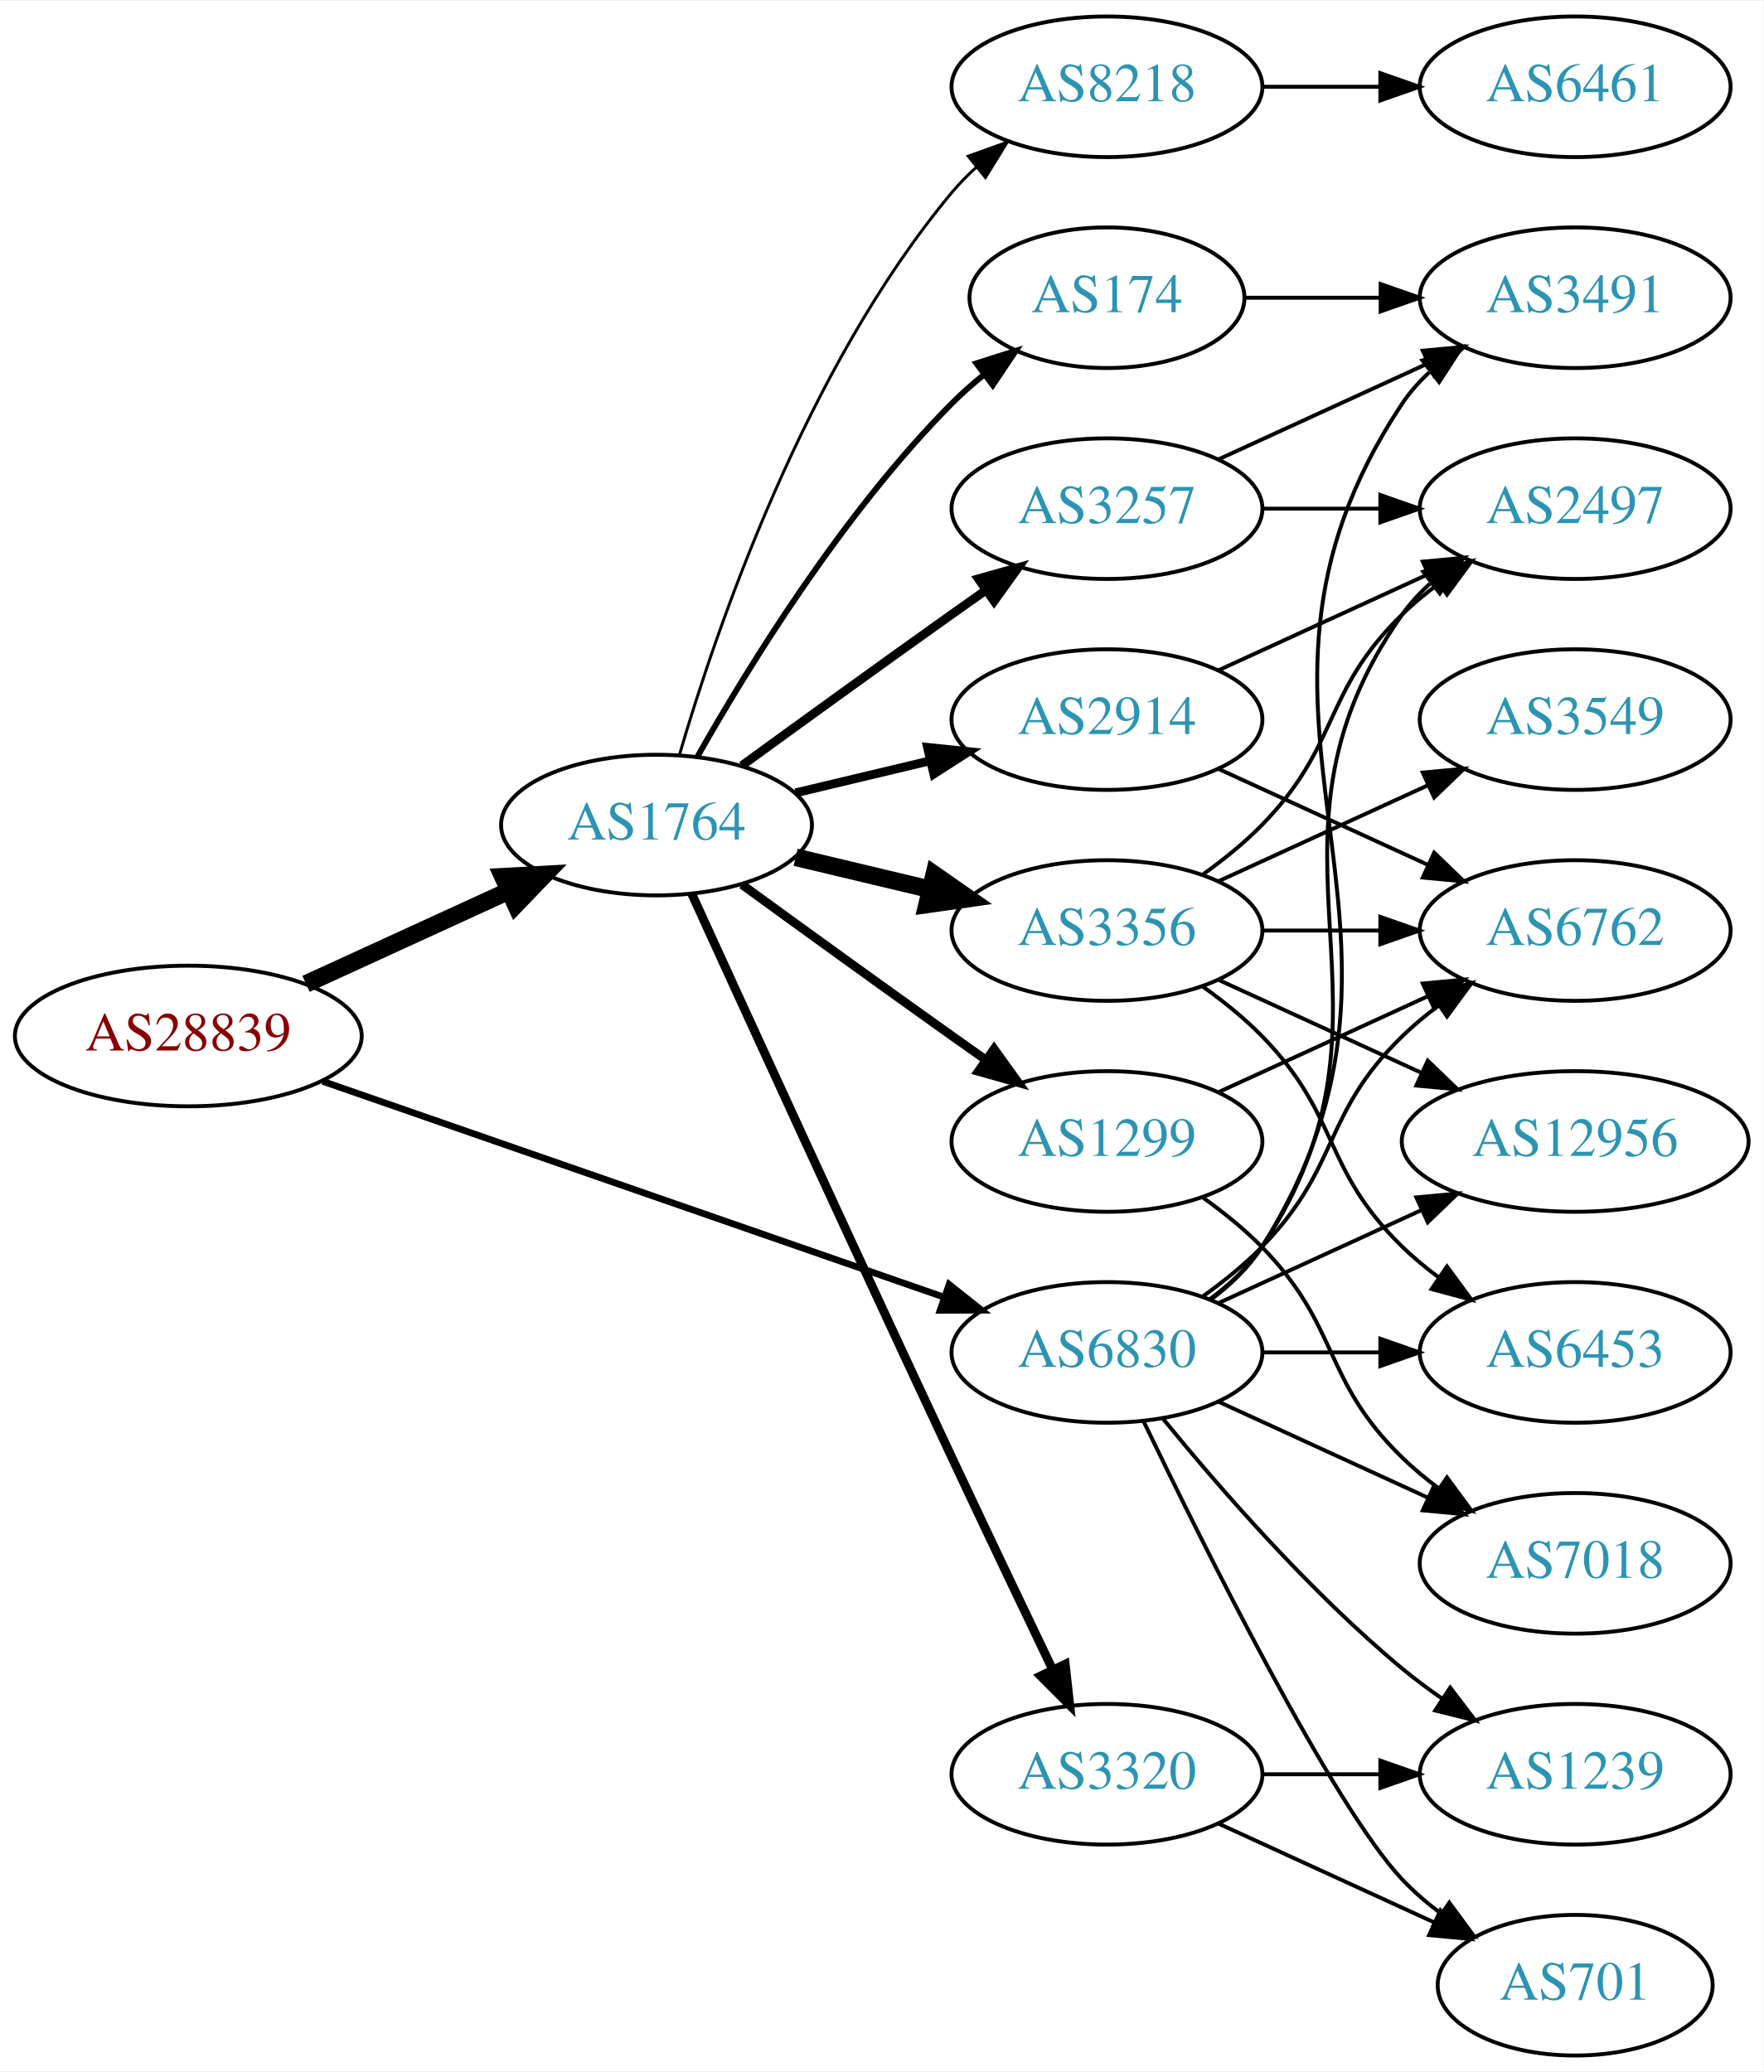
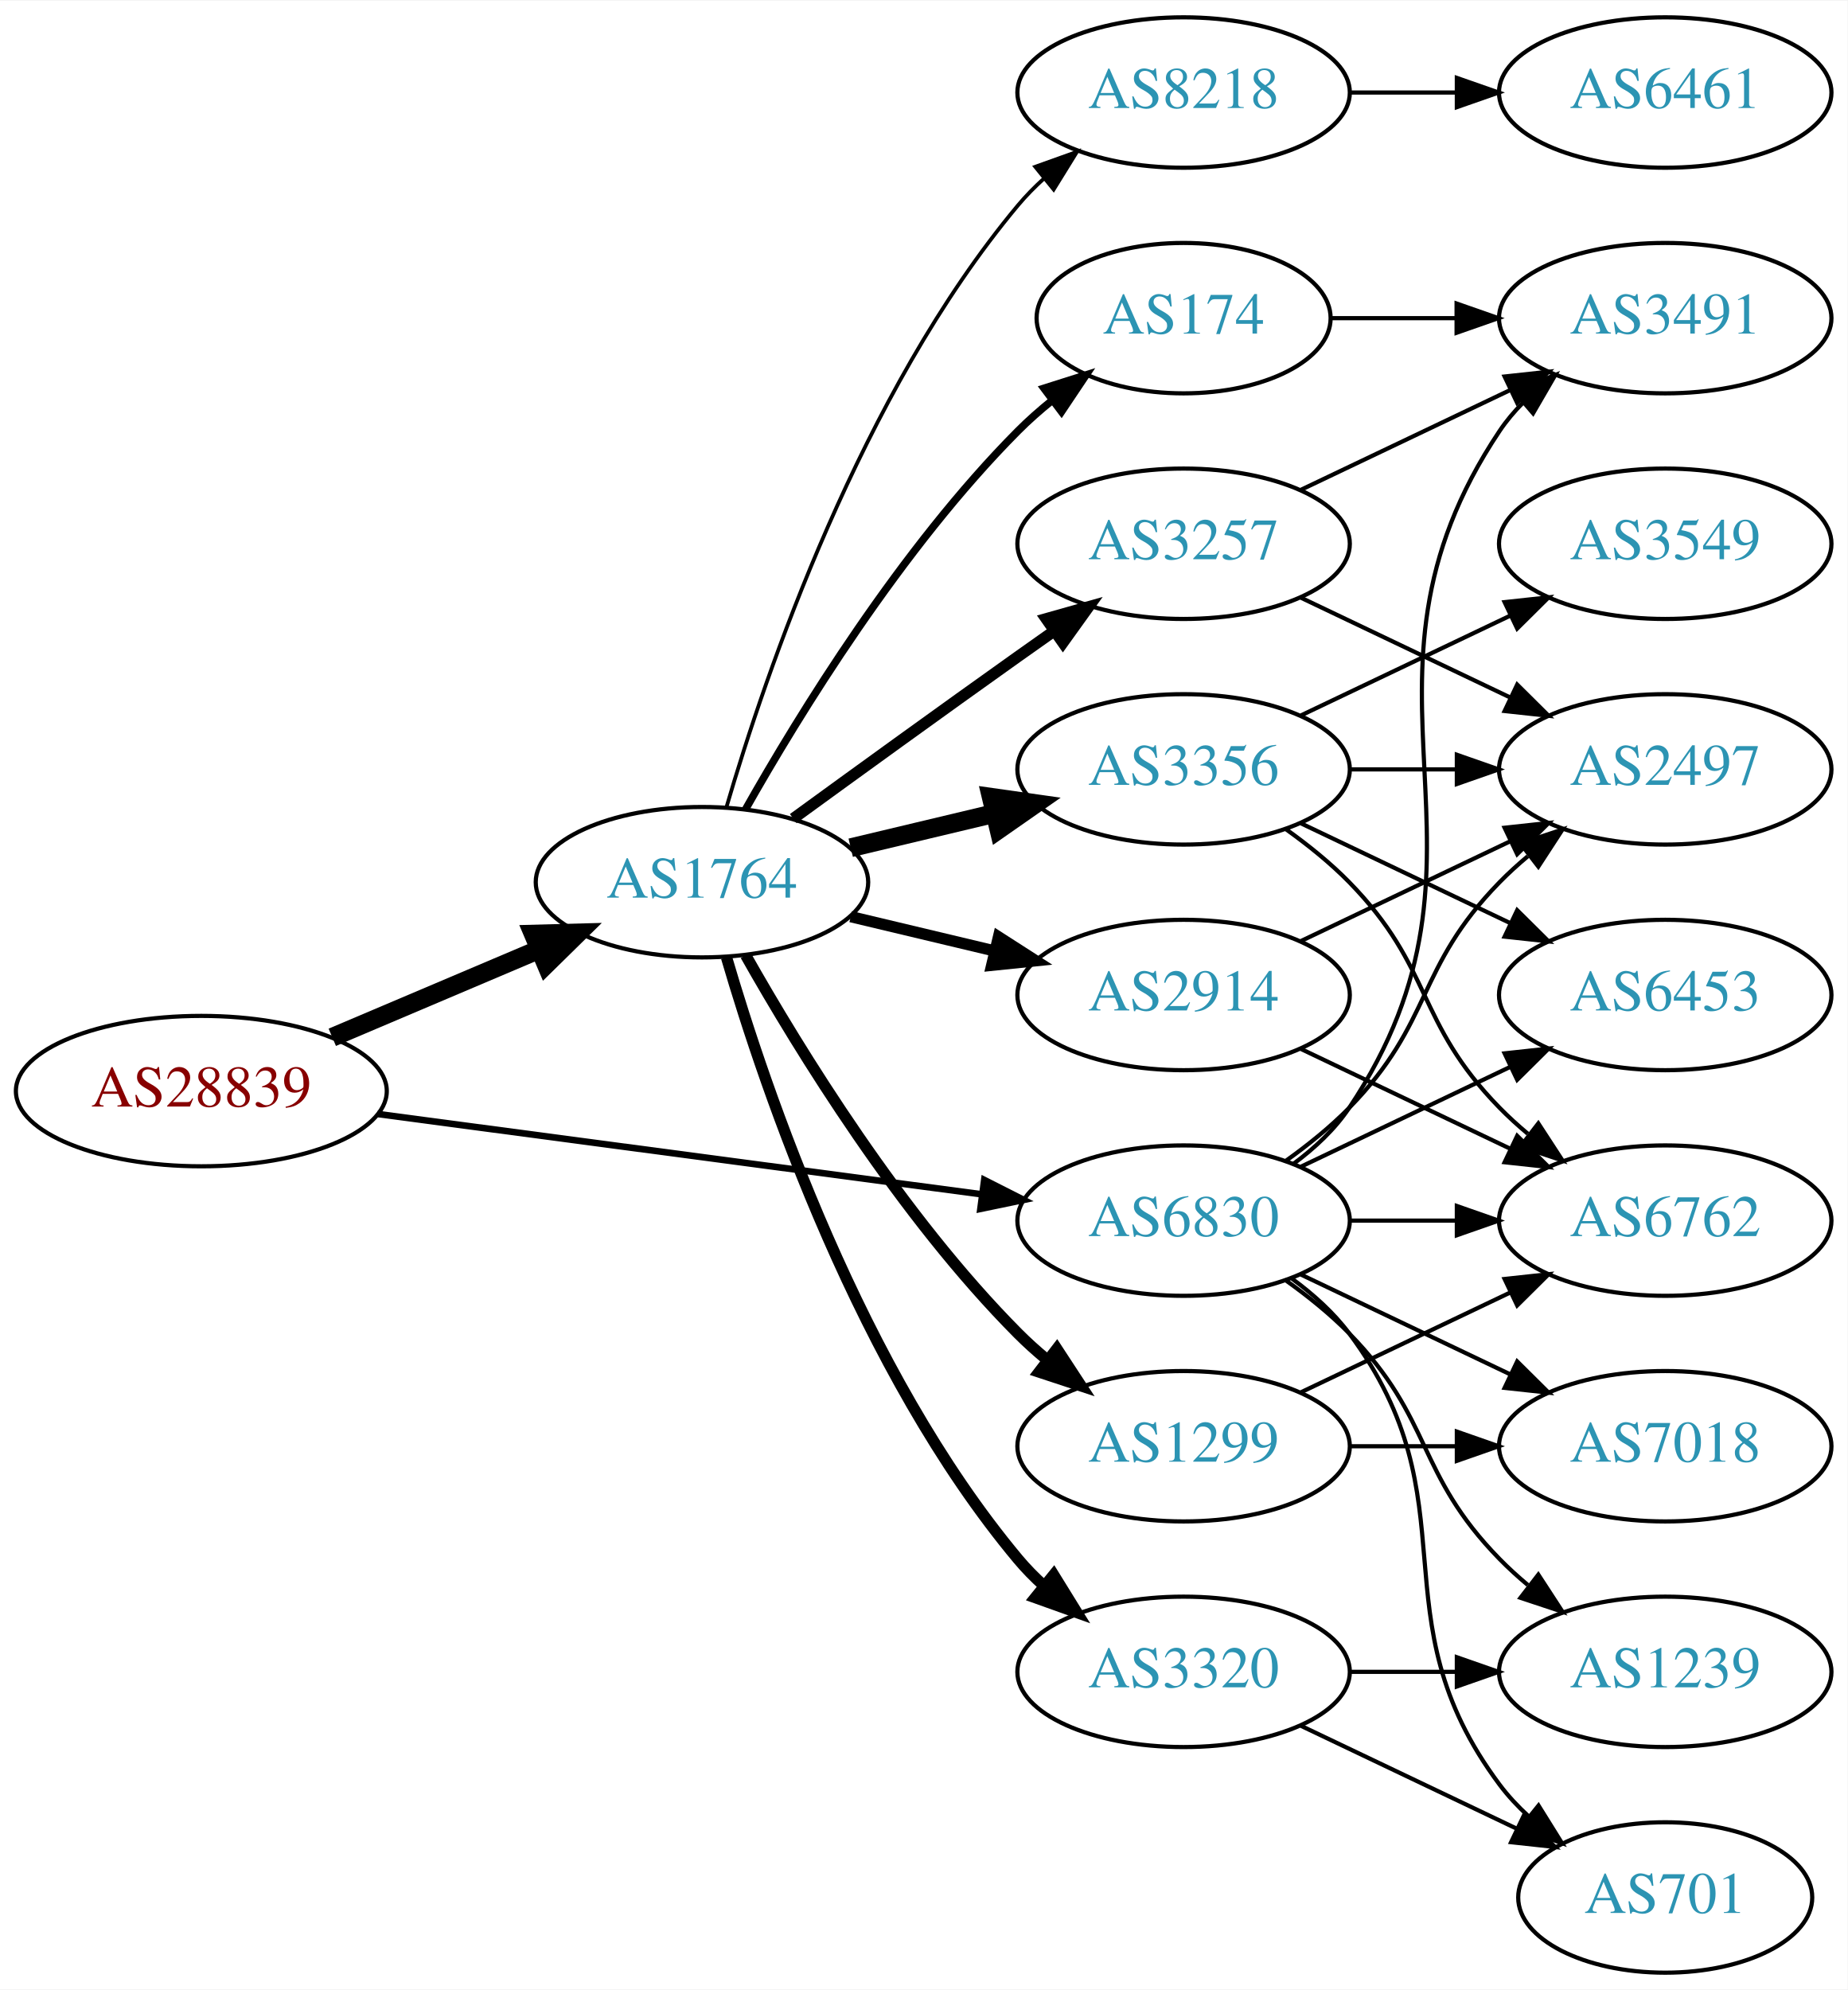
- <svg xmlns="http://www.w3.org/2000/svg" xmlns:xlink="http://www.w3.org/1999/xlink" width="451pt" height="530pt" viewBox="0.00 0.00 451.37 530.00">
-   <g id="graph0" class="graph" transform="scale(1 1) rotate(0) translate(4 526)">
-     <polygon fill="white" stroke="none" points="-4,4 -4,-526 447.37,-526 447.37,4 -4,4" />
+ <svg xmlns="http://www.w3.org/2000/svg" xmlns:xlink="http://www.w3.org/1999/xlink" width="442pt" height="476pt" viewBox="0.00 0.00 442.27 476.00">
+   <g id="graph0" class="graph" transform="scale(1 1) rotate(0) translate(4 472)">
+     <polygon fill="white" stroke="none" points="-4,4 -4,-472 438.271,-472 438.271,4 -4,4" />
    <g id="node1" class="node">
      <g id="a_node1">
        <a xlink:href="/asn/28839" xlink:title="AS28839 ~ ASN-UNOV [AT]">
-           <ellipse fill="#ffffff" stroke="black" cx="44.196" cy="-261" rx="44.393" ry="18" />
-           <text text-anchor="middle" x="44.196" y="-257.3" font-family="Times,serif" font-size="14.00" fill="#880000">AS28839</text>
+           <ellipse fill="#ffffff" stroke="black" cx="44.196" cy="-211" rx="44.393" ry="18" />
+           <text text-anchor="middle" x="44.196" y="-207.3" font-family="Times,serif" font-size="14.00" fill="#880000">AS28839</text>
        </a>
      </g>
    </g>
    <g id="node2" class="node">
      <g id="a_node2">
        <a xlink:href="/asn/1764" xlink:title="AS1764 ~ NEXTLAYER-AS [AT]">
-           <ellipse fill="#ffffff" stroke="black" cx="164.039" cy="-315" rx="39.794" ry="18" />
-           <text text-anchor="middle" x="164.039" y="-311.3" font-family="Times,serif" font-size="14.00" fill="#2c94b3">AS1764</text>
+           <ellipse fill="#ffffff" stroke="black" cx="164.039" cy="-261" rx="39.794" ry="18" />
+           <text text-anchor="middle" x="164.039" y="-257.3" font-family="Times,serif" font-size="14.00" fill="#2c94b3">AS1764</text>
        </a>
      </g>
    </g>
    <g id="edge1" class="edge">
-       <path fill="none" stroke="black" stroke-width="4.5" d="M74.326,-274.348C89.937,-281.502 109.335,-290.391 126.007,-298.03" />
-       <polygon fill="black" stroke="black" stroke-width="4.5" points="124.727,-301.775 135.459,-302.362 128.008,-294.616 124.727,-301.775" />
+       <path fill="none" stroke="black" stroke-width="4.5" d="M75.543,-223.876C90.566,-230.25 108.857,-238.011 124.824,-244.786" />
+       <polygon fill="black" stroke="black" stroke-width="4.5" points="123.672,-248.574 134.416,-248.856 126.748,-241.325 123.672,-248.574" />
    </g>
    <g id="node3" class="node">
      <g id="a_node3">
        <a xlink:href="/asn/6830" xlink:title="AS6830 ~ LGI-UPC [AT]">
          <ellipse fill="#ffffff" stroke="black" cx="279.332" cy="-180" rx="39.794" ry="18" />
          <text text-anchor="middle" x="279.332" y="-176.3" font-family="Times,serif" font-size="14.00" fill="#2c94b3">AS6830</text>
        </a>
      </g>
    </g>
    <g id="edge2" class="edge">
-       <path fill="none" stroke="black" stroke-width="1.714" d="M78.599,-249.395C120.592,-234.805 192.631,-209.776 237.751,-194.099" />
-       <polygon fill="black" stroke="black" stroke-width="1.714" points="238.929,-197.395 247.226,-190.807 236.631,-190.783 238.929,-197.395" />
+       <path fill="none" stroke="black" stroke-width="1.575" d="M86.339,-205.529C126.795,-200.15 188.491,-191.946 230.969,-186.298" />
+       <polygon fill="black" stroke="black" stroke-width="1.575" points="231.61,-189.743 241.061,-184.956 230.687,-182.805 231.61,-189.743" />
    </g>
    <g id="node4" class="node">
      <g id="a_node4">
-         <a xlink:href="/asn/174" xlink:title="AS174 ~ Cogent Communications [US]">
-           <ellipse fill="#ffffff" stroke="black" cx="279.332" cy="-450" rx="35.194" ry="18" />
-           <text text-anchor="middle" x="279.332" y="-446.3" font-family="Times,serif" font-size="14.00" fill="#2c94b3">AS174</text>
+         <a xlink:href="/asn/3257" xlink:title="AS3257 ~ GTT [DE]">
+           <ellipse fill="#ffffff" stroke="black" cx="279.332" cy="-342" rx="39.794" ry="18" />
+           <text text-anchor="middle" x="279.332" y="-338.3" font-family="Times,serif" font-size="14.00" fill="#2c94b3">AS3257</text>
        </a>
      </g>
    </g>
    <g id="edge3" class="edge">
-       <path fill="none" stroke="black" stroke-width="1.5" d="M174.498,-332.49C187.28,-355.096 211.712,-394.886 239.685,-423 242.185,-425.513 244.946,-427.949 247.807,-430.261" />
-       <polygon fill="black" stroke="black" stroke-width="1.5" points="245.905,-433.21 256.004,-436.413 250.108,-427.611 245.905,-433.21" />
+       <path fill="none" stroke="black" stroke-width="2.7" d="M185.887,-276.222C200.821,-287.091 221.435,-302.025 239.685,-315 242.506,-317.005 245.449,-319.085 248.397,-321.159" />
+       <polygon fill="black" stroke="black" stroke-width="2.7" points="246.424,-324.05 256.621,-326.926 250.443,-318.319 246.424,-324.05" />
    </g>
    <g id="node5" class="node">
      <g id="a_node5">
-         <a xlink:href="/asn/3257" xlink:title="AS3257 ~ GTT [DE]">
-           <ellipse fill="#ffffff" stroke="black" cx="279.332" cy="-396" rx="39.794" ry="18" />
-           <text text-anchor="middle" x="279.332" y="-392.3" font-family="Times,serif" font-size="14.00" fill="#2c94b3">AS3257</text>
+         <a xlink:href="/asn/174" xlink:title="AS174 ~ Cogent Communications [US]">
+           <ellipse fill="#ffffff" stroke="black" cx="279.332" cy="-396" rx="35.194" ry="18" />
+           <text text-anchor="middle" x="279.332" y="-392.3" font-family="Times,serif" font-size="14.00" fill="#2c94b3">AS174</text>
        </a>
      </g>
    </g>
    <g id="edge4" class="edge">
-       <path fill="none" stroke="black" stroke-width="2.25" d="M185.887,-330.222C200.821,-341.091 221.435,-356.025 239.685,-369 242.506,-371.005 245.449,-373.085 248.397,-375.159" />
-       <polygon fill="black" stroke="black" stroke-width="2.25" points="246.424,-378.05 256.621,-380.926 250.443,-372.319 246.424,-378.05" />
+       <path fill="none" stroke="black" stroke-width="1.8" d="M174.498,-278.49C187.28,-301.096 211.712,-340.886 239.685,-369 242.185,-371.513 244.946,-373.949 247.807,-376.261" />
+       <polygon fill="black" stroke="black" stroke-width="1.8" points="245.905,-379.21 256.004,-382.413 250.108,-373.611 245.905,-379.21" />
    </g>
    <g id="node6" class="node">
      <g id="a_node6">
+         <a xlink:href="/asn/8218" xlink:title="AS8218 ~ legacy Neotelecoms [FR]">
+           <ellipse fill="#ffffff" stroke="black" cx="279.332" cy="-450" rx="39.794" ry="18" />
+           <text text-anchor="middle" x="279.332" y="-446.3" font-family="Times,serif" font-size="14.00" fill="#2c94b3">AS8218</text>
+         </a>
+       </g>
+     </g>
+     <g id="edge5" class="edge">
+       <path fill="none" stroke="black" stroke-width="0.9" d="M169.913,-279.002C179.227,-310.844 202.043,-377.981 239.685,-423 241.555,-425.237 243.654,-427.374 245.88,-429.396" />
+       <polygon fill="black" stroke="black" stroke-width="0.9" points="243.823,-432.234 253.799,-435.804 248.227,-426.793 243.823,-432.234" />
+     </g>
+     <g id="node7" class="node">
+       <g id="a_node7">
+         <a xlink:href="/asn/1299" xlink:title="AS1299 ~ Telia Carrier [EU]">
+           <ellipse fill="#ffffff" stroke="black" cx="279.332" cy="-126" rx="39.794" ry="18" />
+           <text text-anchor="middle" x="279.332" y="-122.3" font-family="Times,serif" font-size="14.00" fill="#2c94b3">AS1299</text>
+         </a>
+       </g>
+     </g>
+     <g id="edge6" class="edge">
+       <path fill="none" stroke="black" stroke-width="2.7" d="M174.498,-243.51C187.28,-220.904 211.712,-181.114 239.685,-153 241.796,-150.879 244.092,-148.812 246.477,-146.829" />
+       <polygon fill="black" stroke="black" stroke-width="2.7" points="248.993,-149.31 254.793,-140.444 244.73,-143.758 248.993,-149.31" />
+     </g>
+     <g id="node8" class="node">
+       <g id="a_node8">
        <a xlink:href="/asn/3320" xlink:title="AS3320 ~ DTAG [DE]">
          <ellipse fill="#ffffff" stroke="black" cx="279.332" cy="-72" rx="39.794" ry="18" />
          <text text-anchor="middle" x="279.332" y="-68.3" font-family="Times,serif" font-size="14.00" fill="#2c94b3">AS3320</text>
        </a>
      </g>
    </g>
-     <g id="edge5" class="edge">
-       <path fill="none" stroke="black" stroke-width="2.25" d="M173.026,-297.464C186.602,-267.704 215.099,-205.43 239.685,-153 248.176,-134.892 257.868,-114.579 265.422,-98.825" />
-       <polygon fill="black" stroke="black" stroke-width="2.25" points="268.647,-100.195 269.82,-89.665 262.337,-97.165 268.647,-100.195" />
-     </g>
-     <g id="node7" class="node">
-       <g id="a_node7">
-         <a xlink:href="/asn/1299" xlink:title="AS1299 ~ Telia Carrier [EU]">
+     <g id="edge7" class="edge">
+       <path fill="none" stroke="black" stroke-width="2.7" d="M169.913,-242.998C179.227,-211.156 202.043,-144.019 239.685,-99 241.555,-96.763 243.654,-94.626 245.88,-92.604" />
+       <polygon fill="black" stroke="black" stroke-width="2.7" points="248.227,-95.207 253.799,-86.196 243.823,-89.766 248.227,-95.207" />
+     </g>
+     <g id="node9" class="node">
+       <g id="a_node9">
+         <a xlink:href="/asn/2914" xlink:title="AS2914 ~ NTT America, Inc. [US]">
          <ellipse fill="#ffffff" stroke="black" cx="279.332" cy="-234" rx="39.794" ry="18" />
-           <text text-anchor="middle" x="279.332" y="-230.3" font-family="Times,serif" font-size="14.00" fill="#2c94b3">AS1299</text>
-         </a>
-       </g>
-     </g>
-     <g id="edge6" class="edge">
-       <path fill="none" stroke="black" stroke-width="2.25" d="M185.887,-299.778C200.821,-288.909 221.435,-273.975 239.685,-261 242.506,-258.995 245.449,-256.915 248.397,-254.841" />
-       <polygon fill="black" stroke="black" stroke-width="2.25" points="250.443,-257.681 256.621,-249.074 246.424,-251.95 250.443,-257.681" />
-     </g>
-     <g id="node8" class="node">
-       <g id="a_node8">
+           <text text-anchor="middle" x="279.332" y="-230.3" font-family="Times,serif" font-size="14.00" fill="#2c94b3">AS2914</text>
+         </a>
+       </g>
+     </g>
+     <g id="edge8" class="edge">
+       <path fill="none" stroke="black" stroke-width="2.7" d="M199.646,-252.752C210.517,-250.162 222.671,-247.265 234.114,-244.538" />
+       <polygon fill="black" stroke="black" stroke-width="2.7" points="235.02,-247.92 243.936,-242.197 233.397,-241.111 235.02,-247.92" />
+     </g>
+     <g id="node10" class="node">
+       <g id="a_node10">
        <a xlink:href="/asn/3356" xlink:title="AS3356 ~ Level 3 Parent, LLC [US]">
          <ellipse fill="#ffffff" stroke="black" cx="279.332" cy="-288" rx="39.794" ry="18" />
          <text text-anchor="middle" x="279.332" y="-284.3" font-family="Times,serif" font-size="14.00" fill="#2c94b3">AS3356</text>
        </a>
      </g>
    </g>
-     <g id="edge7" class="edge">
-       <path fill="none" stroke="black" stroke-width="4.5" d="M199.646,-306.752C210.517,-304.162 222.671,-301.265 234.114,-298.538" />
-       <polygon fill="black" stroke="black" stroke-width="4.5" points="235.122,-302.346 243.936,-296.197 233.296,-294.685 235.122,-302.346" />
-     </g>
-     <g id="node9" class="node">
-       <g id="a_node9">
-         <a xlink:href="/asn/2914" xlink:title="AS2914 ~ NTT America, Inc. [US]">
-           <ellipse fill="#ffffff" stroke="black" cx="279.332" cy="-342" rx="39.794" ry="18" />
-           <text text-anchor="middle" x="279.332" y="-338.3" font-family="Times,serif" font-size="14.00" fill="#2c94b3">AS2914</text>
-         </a>
-       </g>
-     </g>
-     <g id="edge8" class="edge">
-       <path fill="none" stroke="black" stroke-width="2.25" d="M199.646,-323.248C210.517,-325.838 222.671,-328.735 234.114,-331.462" />
-       <polygon fill="black" stroke="black" stroke-width="2.25" points="233.397,-334.889 243.936,-333.803 235.02,-328.08 233.397,-334.889" />
-     </g>
-     <g id="node10" class="node">
-       <g id="a_node10">
-         <a xlink:href="/asn/8218" xlink:title="AS8218 ~ legacy Neotelecoms [FR]">
-           <ellipse fill="#ffffff" stroke="black" cx="279.332" cy="-504" rx="39.794" ry="18" />
-           <text text-anchor="middle" x="279.332" y="-500.3" font-family="Times,serif" font-size="14.00" fill="#2c94b3">AS8218</text>
-         </a>
-       </g>
-     </g>
    <g id="edge9" class="edge">
-       <path fill="none" stroke="black" stroke-width="0.75" d="M169.913,-333.002C179.227,-364.844 202.043,-431.981 239.685,-477 241.555,-479.237 243.654,-481.374 245.88,-483.396" />
-       <polygon fill="black" stroke="black" stroke-width="0.75" points="243.823,-486.234 253.799,-489.804 248.227,-480.793 243.823,-486.234" />
-     </g>
-     <g id="node11" class="node">
-       <g id="a_node11">
-         <a xlink:href="/asn/3491" xlink:title="AS3491 ~ PCCW Global, Inc. [US]">
-           <ellipse fill="#ffffff" stroke="black" cx="399.174" cy="-450" rx="39.794" ry="18" />
-           <text text-anchor="middle" x="399.174" y="-446.3" font-family="Times,serif" font-size="14.00" fill="#2c94b3">AS3491</text>
-         </a>
-       </g>
-     </g>
-     <g id="edge32" class="edge">
-       <path fill="none" stroke="black" d="M305.858,-193.472C310.903,-197.223 315.658,-201.74 318.978,-207 370.928,-289.3 300.94,-342.056 354.978,-423 356.893,-425.869 359.227,-428.49 361.808,-430.872" />
-       <polygon fill="black" stroke="black" points="360.071,-433.954 370.12,-437.313 364.359,-428.421 360.071,-433.954" />
+       <path fill="none" stroke="black" stroke-width="4.5" d="M199.646,-269.248C210.517,-271.838 222.671,-274.735 234.114,-277.462" />
+       <polygon fill="black" stroke="black" stroke-width="4.5" points="233.296,-281.315 243.936,-279.803 235.122,-273.654 233.296,-281.315" />
    </g>
    <g id="node12" class="node">
      <g id="a_node12">
-         <a xlink:href="/asn/2497" xlink:title="AS2497 ~ Internet Initiative Japan Inc. [JP]">
-           <ellipse fill="#ffffff" stroke="black" cx="399.174" cy="-396" rx="39.794" ry="18" />
-           <text text-anchor="middle" x="399.174" y="-392.3" font-family="Times,serif" font-size="14.00" fill="#2c94b3">AS2497</text>
-         </a>
-       </g>
-     </g>
-     <g id="edge28" class="edge">
-       <path fill="none" stroke="black" d="M305.651,-193.607C310.707,-197.351 315.518,-201.831 318.978,-207 360.003,-268.294 312.399,-308.775 354.978,-369 356.969,-371.816 359.356,-374.401 361.972,-376.76" />
-       <polygon fill="black" stroke="black" points="360.271,-379.865 370.34,-383.162 364.525,-374.306 360.271,-379.865" />
+         <a xlink:href="/asn/7018" xlink:title="AS7018 ~ AT&amp;T Services, Inc. [US]">
+           <ellipse fill="#ffffff" stroke="black" cx="394.625" cy="-126" rx="39.794" ry="18" />
+           <text text-anchor="middle" x="394.625" y="-122.3" font-family="Times,serif" font-size="14.00" fill="#2c94b3">AS7018</text>
+         </a>
+       </g>
+     </g>
+     <g id="edge24" class="edge">
+       <path fill="none" stroke="black" d="M307.468,-167.066C322.462,-159.919 341.283,-150.948 357.506,-143.215" />
+       <polygon fill="black" stroke="black" points="359.188,-146.291 366.71,-138.829 356.177,-139.972 359.188,-146.291" />
    </g>
    <g id="node13" class="node">
      <g id="a_node13">
-         <a xlink:href="/asn/1239" xlink:title="AS1239 ~ Sprint [US]">
-           <ellipse fill="#ffffff" stroke="black" cx="399.174" cy="-72" rx="39.794" ry="18" />
-           <text text-anchor="middle" x="399.174" y="-68.3" font-family="Times,serif" font-size="14.00" fill="#2c94b3">AS1239</text>
-         </a>
-       </g>
-     </g>
-     <g id="edge30" class="edge">
-       <path fill="none" stroke="black" d="M293.751,-162.935C307.865,-145.625 331.28,-118.655 354.978,-99 358.194,-96.332 361.695,-93.73 365.265,-91.259" />
-       <polygon fill="black" stroke="black" points="367.189,-94.183 373.622,-85.764 363.343,-88.334 367.189,-94.183" />
+         <a xlink:href="/asn/6762" xlink:title="AS6762 ~ TELECOM ITALIA SPARKLE S.p.A. [IT]">
+           <ellipse fill="#ffffff" stroke="black" cx="394.625" cy="-180" rx="39.794" ry="18" />
+           <text text-anchor="middle" x="394.625" y="-176.3" font-family="Times,serif" font-size="14.00" fill="#2c94b3">AS6762</text>
+         </a>
+       </g>
+     </g>
+     <g id="edge27" class="edge">
+       <path fill="none" stroke="black" d="M319.004,-180C327.207,-180 335.971,-180 344.503,-180" />
+       <polygon fill="black" stroke="black" points="344.742,-183.5 354.742,-180 344.742,-176.5 344.742,-183.5" />
    </g>
    <g id="node14" class="node">
      <g id="a_node14">
+         <a xlink:href="/asn/1239" xlink:title="AS1239 ~ Sprint [US]">
+           <ellipse fill="#ffffff" stroke="black" cx="394.625" cy="-72" rx="39.794" ry="18" />
+           <text text-anchor="middle" x="394.625" y="-68.3" font-family="Times,serif" font-size="14.00" fill="#2c94b3">AS1239</text>
+         </a>
+       </g>
+     </g>
+     <g id="edge29" class="edge">
+       <path fill="none" stroke="black" d="M303.926,-165.611C309.182,-161.852 314.513,-157.563 318.978,-153 339.151,-132.383 334.806,-119.617 354.978,-99 357.071,-96.861 359.354,-94.782 361.731,-92.79" />
+       <polygon fill="black" stroke="black" points="364.249,-95.268 370.031,-86.389 359.974,-89.725 364.249,-95.268" />
+     </g>
+     <g id="node15" class="node">
+       <g id="a_node15">
        <a xlink:href="/asn/701" xlink:title="AS701 ~ UUNET [US]">
-           <ellipse fill="#ffffff" stroke="black" cx="399.174" cy="-18" rx="35.194" ry="18" />
-           <text text-anchor="middle" x="399.174" y="-14.3" font-family="Times,serif" font-size="14.00" fill="#2c94b3">AS701</text>
-         </a>
-       </g>
-     </g>
-     <g id="edge25" class="edge">
-       <path fill="none" stroke="black" d="M288.679,-162.405C304.146,-130.268 337.291,-63.66 354.978,-45 357.921,-41.895 361.294,-38.999 364.83,-36.345" />
-       <polygon fill="black" stroke="black" points="366.959,-39.129 373.249,-30.603 363.015,-33.346 366.959,-39.129" />
-     </g>
-     <g id="node16" class="node">
-       <g id="a_node16">
-         <a xlink:href="/asn/6762" xlink:title="AS6762 ~ TELECOM ITALIA SPARKLE S.p.A. [IT]">
-           <ellipse fill="#ffffff" stroke="black" cx="399.174" cy="-288" rx="39.794" ry="18" />
-           <text text-anchor="middle" x="399.174" y="-284.3" font-family="Times,serif" font-size="14.00" fill="#2c94b3">AS6762</text>
-         </a>
-       </g>
-     </g>
-     <g id="edge31" class="edge">
-       <path fill="none" stroke="black" d="M303.926,-194.389C309.182,-198.148 314.513,-202.437 318.978,-207 339.151,-227.617 334.285,-240.906 354.978,-261 357.823,-263.763 360.997,-266.386 364.297,-268.834" />
-       <polygon fill="black" stroke="black" points="362.414,-271.786 372.645,-274.538 366.363,-266.006 362.414,-271.786" />
+           <ellipse fill="#ffffff" stroke="black" cx="394.625" cy="-18" rx="35.194" ry="18" />
+           <text text-anchor="middle" x="394.625" y="-14.3" font-family="Times,serif" font-size="14.00" fill="#2c94b3">AS701</text>
+         </a>
+       </g>
+     </g>
+     <g id="edge26" class="edge">
+       <path fill="none" stroke="black" d="M305.262,-166.118C310.338,-162.389 315.256,-157.984 318.978,-153 349.249,-112.458 324.707,-85.542 354.978,-45 356.986,-42.311 359.342,-39.791 361.883,-37.455" />
+       <polygon fill="black" stroke="black" points="364.297,-40.004 369.898,-31.011 359.912,-34.548 364.297,-40.004" />
    </g>
    <g id="node17" class="node">
      <g id="a_node17">
        <a xlink:href="/asn/6453" xlink:title="AS6453 ~ TATA COMMUNICATIONS (AMERICA) INC [US]">
-           <ellipse fill="#ffffff" stroke="black" cx="399.174" cy="-180" rx="39.794" ry="18" />
-           <text text-anchor="middle" x="399.174" y="-176.3" font-family="Times,serif" font-size="14.00" fill="#2c94b3">AS6453</text>
-         </a>
-       </g>
-     </g>
-     <g id="edge27" class="edge">
-       <path fill="none" stroke="black" d="M319.244,-180C328.798,-180 339.147,-180 349.11,-180" />
-       <polygon fill="black" stroke="black" points="349.302,-183.5 359.302,-180 349.302,-176.5 349.302,-183.5" />
+           <ellipse fill="#ffffff" stroke="black" cx="394.625" cy="-234" rx="39.794" ry="18" />
+           <text text-anchor="middle" x="394.625" y="-230.3" font-family="Times,serif" font-size="14.00" fill="#2c94b3">AS6453</text>
+         </a>
+       </g>
+     </g>
+     <g id="edge28" class="edge">
+       <path fill="none" stroke="black" d="M307.468,-192.934C322.462,-200.081 341.283,-209.052 357.506,-216.785" />
+       <polygon fill="black" stroke="black" points="356.177,-220.028 366.71,-221.171 359.188,-213.709 356.177,-220.028" />
    </g>
    <g id="node18" class="node">
      <g id="a_node18">
-         <a xlink:href="/asn/12956" xlink:title="AS12956 ~ TELXIUS [ES]">
-           <ellipse fill="#ffffff" stroke="black" cx="399.174" cy="-234" rx="44.393" ry="18" />
-           <text text-anchor="middle" x="399.174" y="-230.3" font-family="Times,serif" font-size="14.00" fill="#2c94b3">AS12956</text>
-         </a>
-       </g>
-     </g>
-     <g id="edge29" class="edge">
-       <path fill="none" stroke="black" d="M307.96,-192.661C323.458,-199.762 343.025,-208.728 359.971,-216.494" />
-       <polygon fill="black" stroke="black" points="358.525,-219.681 369.074,-220.665 361.441,-213.317 358.525,-219.681" />
-     </g>
-     <g id="node20" class="node">
-       <g id="a_node20">
-         <a xlink:href="/asn/7018" xlink:title="AS7018 ~ AT&amp;T Services, Inc. [US]">
-           <ellipse fill="#ffffff" stroke="black" cx="399.174" cy="-126" rx="39.794" ry="18" />
-           <text text-anchor="middle" x="399.174" y="-122.3" font-family="Times,serif" font-size="14.00" fill="#2c94b3">AS7018</text>
-         </a>
-       </g>
-     </g>
-     <g id="edge26" class="edge">
-       <path fill="none" stroke="black" d="M307.96,-167.339C323.917,-160.027 344.188,-150.739 361.471,-142.819" />
-       <polygon fill="black" stroke="black" points="363.085,-145.929 370.718,-138.581 360.169,-139.565 363.085,-145.929" />
-     </g>
-     <g id="edge10" class="edge">
-       <path fill="none" stroke="black" d="M314.733,-450C325.557,-450 337.725,-450 349.352,-450" />
-       <polygon fill="black" stroke="black" points="349.383,-453.5 359.383,-450 349.383,-446.5 349.383,-453.5" />
-     </g>
-     <g id="edge11" class="edge">
-       <path fill="none" stroke="black" d="M307.96,-408.661C323.917,-415.973 344.188,-425.261 361.471,-433.181" />
-       <polygon fill="black" stroke="black" points="360.169,-436.435 370.718,-437.419 363.085,-430.071 360.169,-436.435" />
-     </g>
-     <g id="edge12" class="edge">
-       <path fill="none" stroke="black" d="M319.244,-396C328.798,-396 339.147,-396 349.11,-396" />
-       <polygon fill="black" stroke="black" points="349.302,-399.5 359.302,-396 349.302,-392.5 349.302,-399.5" />
-     </g>
-     <g id="edge13" class="edge">
-       <path fill="none" stroke="black" d="M319.244,-72C328.798,-72 339.147,-72 349.11,-72" />
-       <polygon fill="black" stroke="black" points="349.302,-75.5 359.302,-72 349.302,-68.5 349.302,-75.5" />
-     </g>
-     <g id="edge14" class="edge">
-       <path fill="none" stroke="black" d="M307.96,-59.339C324.377,-51.817 345.358,-42.202 362.955,-34.139" />
-       <polygon fill="black" stroke="black" points="364.7,-37.189 372.332,-29.842 361.783,-30.826 364.7,-37.189" />
-     </g>
-     <g id="edge23" class="edge">
-       <path fill="none" stroke="black" d="M307.96,-246.661C323.917,-253.973 344.188,-263.261 361.471,-271.181" />
-       <polygon fill="black" stroke="black" points="360.169,-274.435 370.718,-275.419 363.085,-268.071 360.169,-274.435" />
-     </g>
-     <g id="edge24" class="edge">
-       <path fill="none" stroke="black" d="M303.926,-219.611C309.182,-215.852 314.513,-211.563 318.978,-207 339.151,-186.383 334.285,-173.094 354.978,-153 357.823,-150.237 360.997,-147.614 364.297,-145.166" />
-       <polygon fill="black" stroke="black" points="366.363,-147.994 372.645,-139.462 362.414,-142.214 366.363,-147.994" />
-     </g>
-     <g id="edge19" class="edge">
-       <path fill="none" stroke="black" d="M303.926,-302.389C309.182,-306.148 314.513,-310.437 318.978,-315 339.151,-335.617 334.285,-348.906 354.978,-369 357.823,-371.763 360.997,-374.386 364.297,-376.834" />
-       <polygon fill="black" stroke="black" points="362.414,-379.786 372.645,-382.538 366.363,-374.006 362.414,-379.786" />
-     </g>
-     <g id="node15" class="node">
-       <g id="a_node15">
-         <a xlink:href="/asn/3549" xlink:title="AS3549 ~ Level 3 Parent, LLC [US]">
-           <ellipse fill="#ffffff" stroke="black" cx="399.174" cy="-342" rx="39.794" ry="18" />
-           <text text-anchor="middle" x="399.174" y="-338.3" font-family="Times,serif" font-size="14.00" fill="#2c94b3">AS3549</text>
-         </a>
-       </g>
-     </g>
-     <g id="edge15" class="edge">
-       <path fill="none" stroke="black" d="M307.96,-300.661C323.917,-307.973 344.188,-317.261 361.471,-325.181" />
-       <polygon fill="black" stroke="black" points="360.169,-328.435 370.718,-329.419 363.085,-322.071 360.169,-328.435" />
-     </g>
-     <g id="edge16" class="edge">
-       <path fill="none" stroke="black" d="M319.244,-288C328.798,-288 339.147,-288 349.11,-288" />
-       <polygon fill="black" stroke="black" points="349.302,-291.5 359.302,-288 349.302,-284.5 349.302,-291.5" />
-     </g>
-     <g id="edge17" class="edge">
-       <path fill="none" stroke="black" d="M303.926,-273.611C309.182,-269.852 314.513,-265.563 318.978,-261 339.151,-240.383 334.285,-227.094 354.978,-207 357.823,-204.237 360.997,-201.614 364.297,-199.166" />
-       <polygon fill="black" stroke="black" points="366.363,-201.994 372.645,-193.462 362.414,-196.214 366.363,-201.994" />
-     </g>
-     <g id="edge18" class="edge">
-       <path fill="none" stroke="black" d="M307.96,-275.339C323.458,-268.238 343.025,-259.272 359.971,-251.506" />
-       <polygon fill="black" stroke="black" points="361.441,-254.683 369.074,-247.335 358.525,-248.319 361.441,-254.683" />
-     </g>
-     <g id="edge21" class="edge">
-       <path fill="none" stroke="black" d="M307.96,-354.661C323.917,-361.973 344.188,-371.261 361.471,-379.181" />
-       <polygon fill="black" stroke="black" points="360.169,-382.435 370.718,-383.419 363.085,-376.071 360.169,-382.435" />
-     </g>
-     <g id="edge20" class="edge">
-       <path fill="none" stroke="black" d="M307.96,-329.339C323.917,-322.027 344.188,-312.739 361.471,-304.819" />
-       <polygon fill="black" stroke="black" points="363.085,-307.929 370.718,-300.581 360.169,-301.565 363.085,-307.929" />
+         <a xlink:href="/asn/2497" xlink:title="AS2497 ~ Internet Initiative Japan Inc. [JP]">
+           <ellipse fill="#ffffff" stroke="black" cx="394.625" cy="-288" rx="39.794" ry="18" />
+           <text text-anchor="middle" x="394.625" y="-284.3" font-family="Times,serif" font-size="14.00" fill="#2c94b3">AS2497</text>
+         </a>
+       </g>
+     </g>
+     <g id="edge25" class="edge">
+       <path fill="none" stroke="black" d="M303.926,-194.389C309.182,-198.148 314.513,-202.437 318.978,-207 339.151,-227.617 334.806,-240.383 354.978,-261 357.071,-263.139 359.354,-265.218 361.731,-267.21" />
+       <polygon fill="black" stroke="black" points="359.974,-270.275 370.031,-273.611 364.249,-264.732 359.974,-270.275" />
    </g>
    <g id="node19" class="node">
      <g id="a_node19">
+         <a xlink:href="/asn/3491" xlink:title="AS3491 ~ PCCW Global, Inc. [US]">
+           <ellipse fill="#ffffff" stroke="black" cx="394.625" cy="-396" rx="39.794" ry="18" />
+           <text text-anchor="middle" x="394.625" y="-392.3" font-family="Times,serif" font-size="14.00" fill="#2c94b3">AS3491</text>
+         </a>
+       </g>
+     </g>
+     <g id="edge30" class="edge">
+       <path fill="none" stroke="black" d="M305.651,-193.607C310.707,-197.351 315.518,-201.831 318.978,-207 360.003,-268.294 313.954,-307.706 354.978,-369 356.6,-371.423 358.519,-373.695 360.621,-375.81" />
+       <polygon fill="black" stroke="black" points="358.434,-378.546 368.306,-382.393 362.988,-373.229 358.434,-378.546" />
+     </g>
+     <g id="edge20" class="edge">
+       <path fill="none" stroke="black" d="M307.468,-329.066C322.462,-321.919 341.283,-312.948 357.506,-305.215" />
+       <polygon fill="black" stroke="black" points="359.188,-308.291 366.71,-300.829 356.177,-301.972 359.188,-308.291" />
+     </g>
+     <g id="edge19" class="edge">
+       <path fill="none" stroke="black" d="M307.468,-354.934C322.462,-362.081 341.283,-371.052 357.506,-378.785" />
+       <polygon fill="black" stroke="black" points="356.177,-382.028 366.71,-383.171 359.188,-375.709 356.177,-382.028" />
+     </g>
+     <g id="edge23" class="edge">
+       <path fill="none" stroke="black" d="M314.631,-396C324.008,-396 334.358,-396 344.393,-396" />
+       <polygon fill="black" stroke="black" points="344.681,-399.5 354.681,-396 344.681,-392.5 344.681,-399.5" />
+     </g>
+     <g id="node11" class="node">
+       <g id="a_node11">
        <a xlink:href="/asn/6461" xlink:title="AS6461 ~ Zayo Bandwidth [US]">
-           <ellipse fill="#ffffff" stroke="black" cx="399.174" cy="-504" rx="39.794" ry="18" />
-           <text text-anchor="middle" x="399.174" y="-500.3" font-family="Times,serif" font-size="14.00" fill="#2c94b3">AS6461</text>
-         </a>
-       </g>
+           <ellipse fill="#ffffff" stroke="black" cx="394.625" cy="-450" rx="39.794" ry="18" />
+           <text text-anchor="middle" x="394.625" y="-446.3" font-family="Times,serif" font-size="14.00" fill="#2c94b3">AS6461</text>
+         </a>
+       </g>
+     </g>
+     <g id="edge10" class="edge">
+       <path fill="none" stroke="black" d="M319.004,-450C327.207,-450 335.971,-450 344.503,-450" />
+       <polygon fill="black" stroke="black" points="344.742,-453.5 354.742,-450 344.742,-446.5 344.742,-453.5" />
+     </g>
+     <g id="edge11" class="edge">
+       <path fill="none" stroke="black" d="M319.004,-126C327.207,-126 335.971,-126 344.503,-126" />
+       <polygon fill="black" stroke="black" points="344.742,-129.5 354.742,-126 344.742,-122.5 344.742,-129.5" />
+     </g>
+     <g id="edge12" class="edge">
+       <path fill="none" stroke="black" d="M307.468,-138.934C322.462,-146.081 341.283,-155.052 357.506,-162.785" />
+       <polygon fill="black" stroke="black" points="356.177,-166.028 366.71,-167.171 359.188,-159.709 356.177,-166.028" />
+     </g>
+     <g id="edge13" class="edge">
+       <path fill="none" stroke="black" d="M319.004,-72C327.207,-72 335.971,-72 344.503,-72" />
+       <polygon fill="black" stroke="black" points="344.742,-75.5 354.742,-72 344.742,-68.5 344.742,-75.5" />
+     </g>
+     <g id="edge14" class="edge">
+       <path fill="none" stroke="black" d="M307.468,-59.066C322.9,-51.71 342.385,-42.423 358.92,-34.541" />
+       <polygon fill="black" stroke="black" points="360.741,-37.551 368.262,-30.089 357.729,-31.232 360.741,-37.551" />
    </g>
    <g id="edge22" class="edge">
-       <path fill="none" stroke="black" d="M319.244,-504C328.798,-504 339.147,-504 349.11,-504" />
-       <polygon fill="black" stroke="black" points="349.302,-507.5 359.302,-504 349.302,-500.5 349.302,-507.5" />
+       <path fill="none" stroke="black" d="M307.468,-221.066C322.462,-213.919 341.283,-204.948 357.506,-197.215" />
+       <polygon fill="black" stroke="black" points="359.188,-200.291 366.71,-192.829 356.177,-193.972 359.188,-200.291" />
+     </g>
+     <g id="edge21" class="edge">
+       <path fill="none" stroke="black" d="M307.468,-246.934C322.462,-254.081 341.283,-263.052 357.506,-270.785" />
+       <polygon fill="black" stroke="black" points="356.177,-274.028 366.71,-275.171 359.188,-267.709 356.177,-274.028" />
+     </g>
+     <g id="edge17" class="edge">
+       <path fill="none" stroke="black" d="M303.926,-273.611C309.182,-269.852 314.513,-265.563 318.978,-261 339.151,-240.383 334.806,-227.617 354.978,-207 357.071,-204.861 359.354,-202.782 361.731,-200.79" />
+       <polygon fill="black" stroke="black" points="364.249,-203.268 370.031,-194.389 359.974,-197.725 364.249,-203.268" />
+     </g>
+     <g id="node16" class="node">
+       <g id="a_node16">
+         <a xlink:href="/asn/3549" xlink:title="AS3549 ~ Level 3 Parent, LLC [US]">
+           <ellipse fill="#ffffff" stroke="black" cx="394.625" cy="-342" rx="39.794" ry="18" />
+           <text text-anchor="middle" x="394.625" y="-338.3" font-family="Times,serif" font-size="14.00" fill="#2c94b3">AS3549</text>
+         </a>
+       </g>
+     </g>
+     <g id="edge15" class="edge">
+       <path fill="none" stroke="black" d="M307.468,-300.934C322.462,-308.081 341.283,-317.052 357.506,-324.785" />
+       <polygon fill="black" stroke="black" points="356.177,-328.028 366.71,-329.171 359.188,-321.709 356.177,-328.028" />
+     </g>
+     <g id="edge16" class="edge">
+       <path fill="none" stroke="black" d="M307.468,-275.066C322.462,-267.919 341.283,-258.948 357.506,-251.215" />
+       <polygon fill="black" stroke="black" points="359.188,-254.291 366.71,-246.829 356.177,-247.972 359.188,-254.291" />
+     </g>
+     <g id="edge18" class="edge">
+       <path fill="none" stroke="black" d="M319.004,-288C327.207,-288 335.971,-288 344.503,-288" />
+       <polygon fill="black" stroke="black" points="344.742,-291.5 354.742,-288 344.742,-284.5 344.742,-291.5" />
    </g>
  </g>
</svg>
